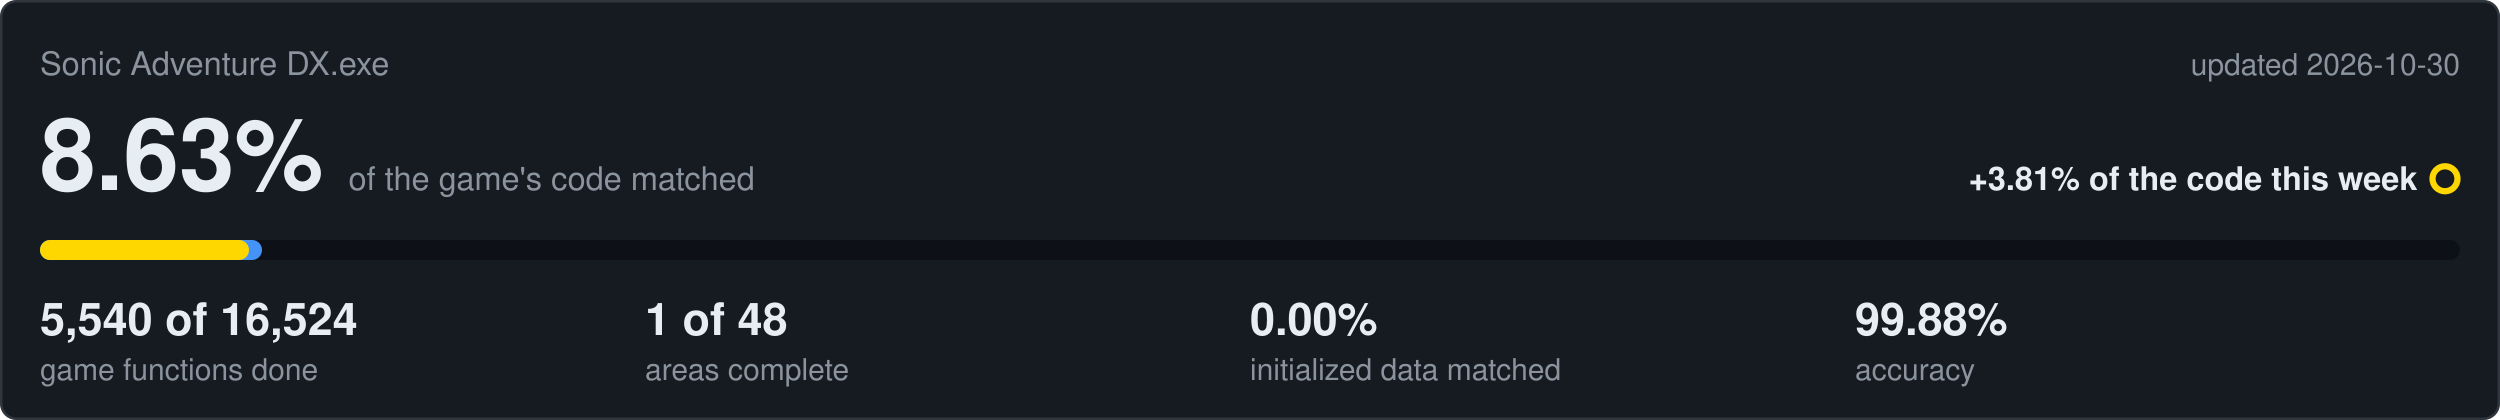
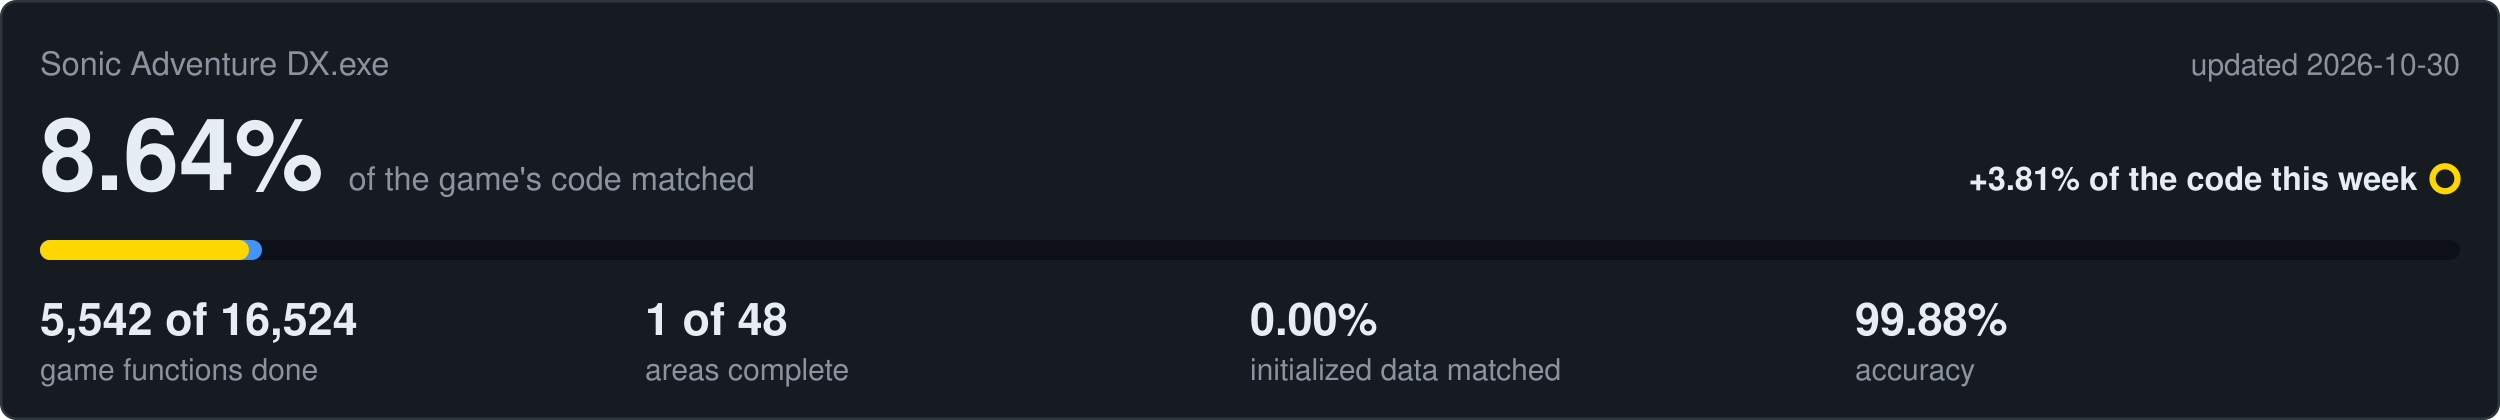
<svg xmlns="http://www.w3.org/2000/svg" viewBox="0 0 1000 168" width="1000" height="168">
  <rect x="0.5" y="0.5" width="999" height="167" rx="6" fill="#161b22" stroke="#30363d" />
  <text x="16" y="30" font-family="Segoe UI,Helvetica,Arial,sans-serif" font-size="13" fill="#8b949e">Sonic Adventure DX.exe</text>
  <text x="984" y="30" text-anchor="end" font-family="Segoe UI,Helvetica,Arial,sans-serif" font-size="12" fill="#8b949e">updated 2026-10-30</text>
-   <text x="16" y="76" font-family="Segoe UI,Helvetica,Arial,sans-serif" font-size="40" font-weight="600" fill="#e6edf3">8.63%<tspan dx="10" font-size="13" font-weight="400" fill="#8b949e">of the game's code matched</tspan>
+   <text x="16" y="76" font-family="Segoe UI,Helvetica,Arial,sans-serif" font-size="40" font-weight="600" fill="#e6edf3">8.64%<tspan dx="10" font-size="13" font-weight="400" fill="#8b949e">of the game's code matched</tspan>
  </text>
  <text x="967" y="76" text-anchor="end" font-family="Segoe UI,Helvetica,Arial,sans-serif" font-size="13" font-weight="600" fill="#e6edf3">+3.81% of the code this week</text>
  <circle cx="978" cy="71.5" r="5" fill="none" stroke="#ffd700" stroke-width="2.5" />
  <rect x="16" y="96" width="968" height="8" rx="4" fill="#0d1117" />
  <rect x="16" y="96" width="88.8" height="8" rx="4" fill="#4493f8" />
  <rect x="16" y="96" width="83.6" height="8" rx="4" fill="#ffd700" />
-   <text x="16" y="134" font-family="Segoe UI,Helvetica,Arial,sans-serif" font-size="18" font-weight="600" fill="#e6edf3">5,540 of 16,524</text>
+   <text x="16" y="134" font-family="Segoe UI,Helvetica,Arial,sans-serif" font-size="18" font-weight="600" fill="#e6edf3">5,542 of 16,524</text>
  <text x="16" y="152" font-family="Segoe UI,Helvetica,Arial,sans-serif" font-size="12" fill="#8b949e">game functions done</text>
  <text x="258" y="134" font-family="Segoe UI,Helvetica,Arial,sans-serif" font-size="18" font-weight="600" fill="#e6edf3">1 of 48</text>
  <text x="258" y="152" font-family="Segoe UI,Helvetica,Arial,sans-serif" font-size="12" fill="#8b949e">areas complete</text>
  <text x="500" y="134" font-family="Segoe UI,Helvetica,Arial,sans-serif" font-size="18" font-weight="600" fill="#e6edf3">0.00%</text>
  <text x="500" y="152" font-family="Segoe UI,Helvetica,Arial,sans-serif" font-size="12" fill="#8b949e">initialized data matched</text>
  <text x="742" y="134" font-family="Segoe UI,Helvetica,Arial,sans-serif" font-size="18" font-weight="600" fill="#e6edf3">99.88%</text>
  <text x="742" y="152" font-family="Segoe UI,Helvetica,Arial,sans-serif" font-size="12" fill="#8b949e">accuracy</text>
</svg>
